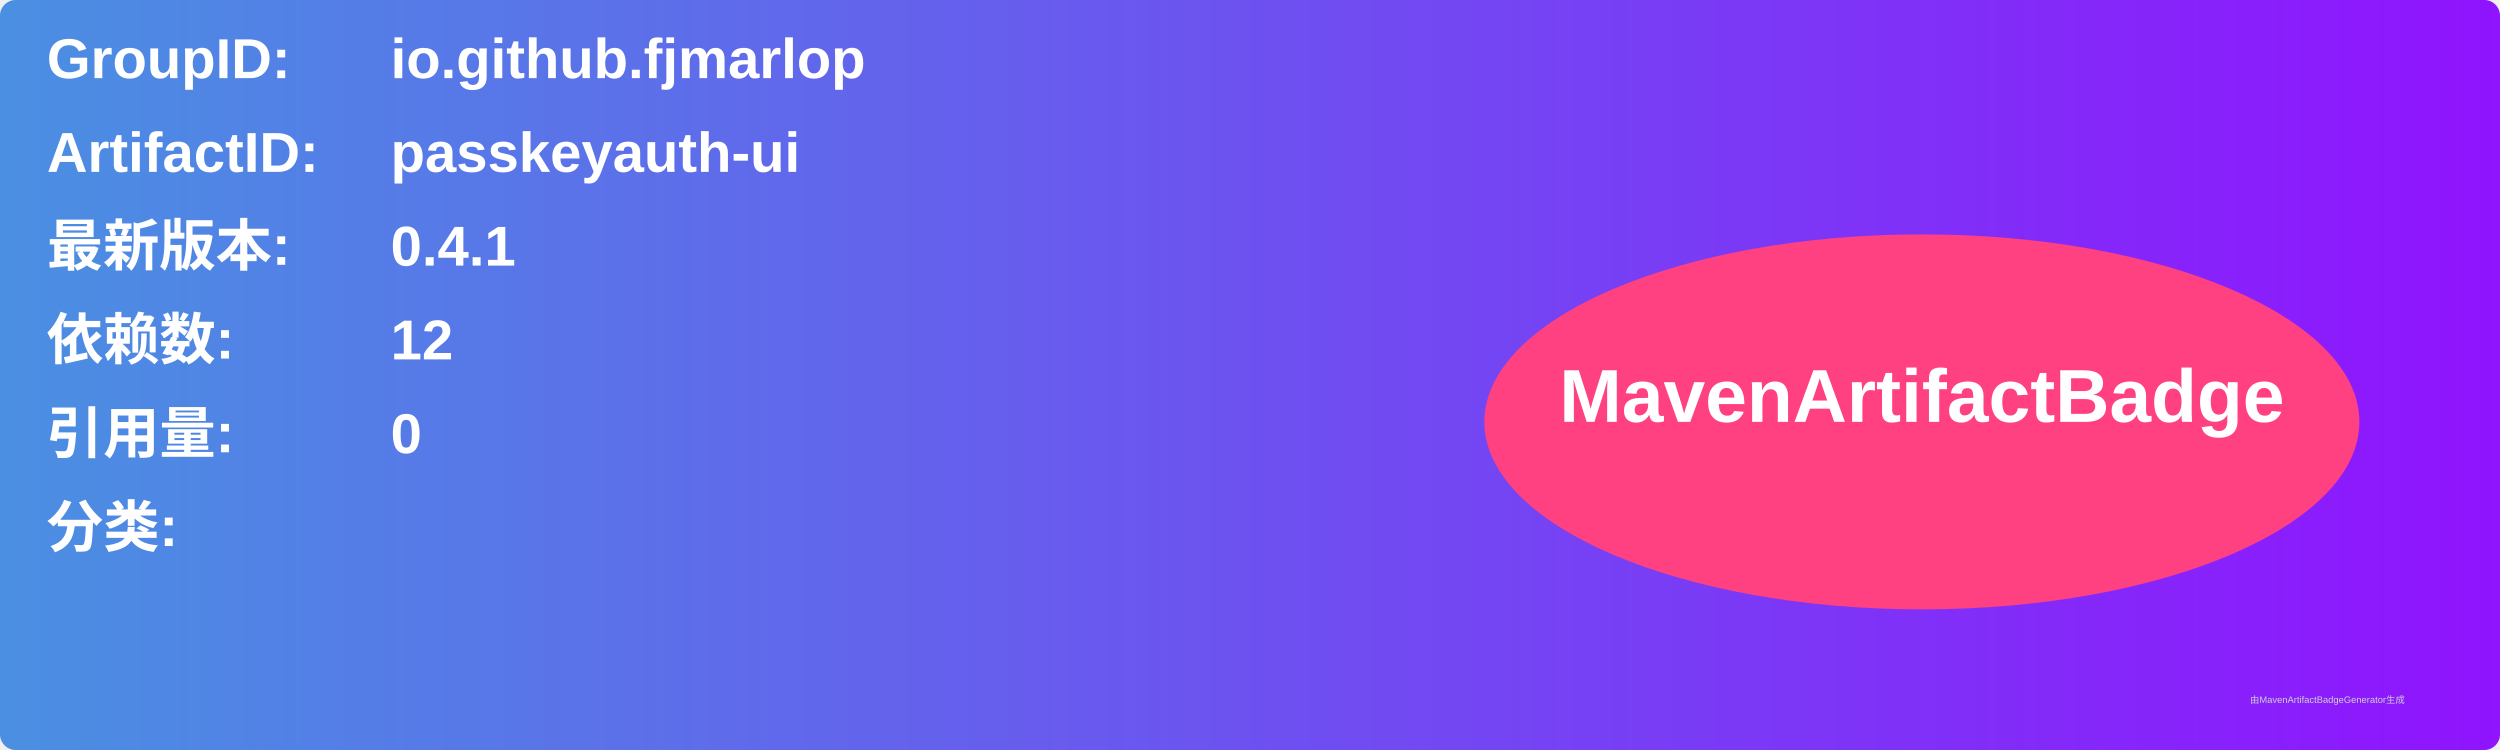
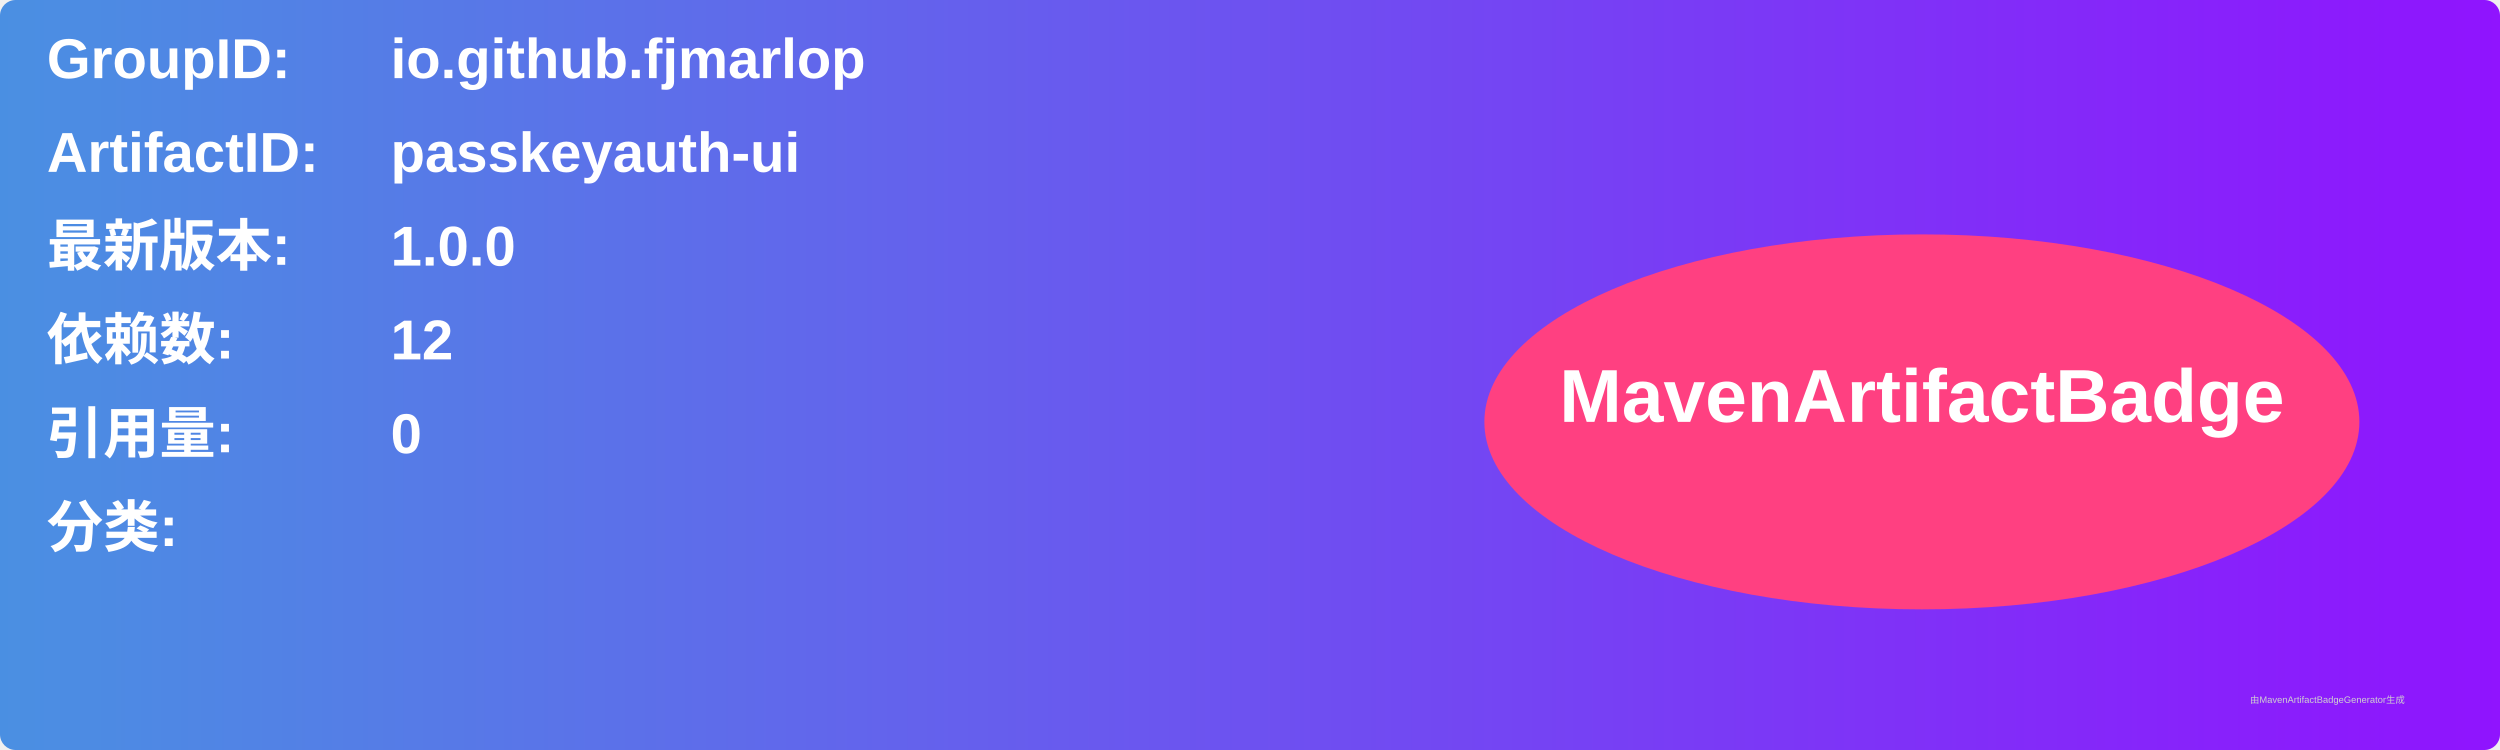
<svg xmlns="http://www.w3.org/2000/svg" width="800" height="240" viewBox="0 0 800 240">
  <linearGradient id="grad" x1="0%" y1="0%" x2="100%" y2="0%">
    <stop offset="0%" stop-color="#4a90e2" />
    <stop offset="100%" stop-color="#9013fe" />
  </linearGradient>
  <rect width="100%" height="100%" rx="5" ry="5" fill="url(#grad)" />
  <g transform="translate(15, 15)">
    <text x="0" y="10" font-family="Arial" font-size="18" fill="white" font-weight="bold" width="260">GroupID:</text>
    <text x="110" y="10" font-family="Arial" font-size="18" fill="white" font-weight="bold" width="460">io.github.fjmarlop</text>
    <text x="0" y="40" font-family="Arial" font-size="18" fill="white" font-weight="bold" width="260">ArtifactID:</text>
    <text x="110" y="40" font-family="Arial" font-size="18" fill="white" font-weight="bold" width="460">passkeyauth-ui</text>
    <text x="0" y="70" font-family="Arial" font-size="18" fill="white" font-weight="bold">最新版本:</text>
    <text x="110" y="70" font-family="Arial" font-size="18" fill="white" font-weight="bold">
-       <tspan font-weight="bold">0.4.1</tspan>
+       <tspan font-weight="bold">1.0.0</tspan>
    </text>
    <text x="0" y="100" font-family="Arial" font-size="18" fill="white" font-weight="bold">依赖数: </text>
    <text x="110" y="100" font-family="Arial" font-size="18" fill="white">
      <tspan font-weight="bold">12</tspan>
    </text>
    <text x="0" y="130" font-family="Arial" font-size="18" fill="white" font-weight="bold">引用量: </text>
    <text x="110" y="130" font-family="Arial" font-size="18" fill="white">
      <tspan font-weight="bold">0</tspan>
    </text>
    <text x="0" y="160" font-family="Arial" font-size="18" fill="white" font-weight="bold">分类:</text>
    <text x="10" y="190" font-family="Arial" font-size="10" fill="white">
      <tspan font-weight="bold" />
    </text>
    <ellipse cx="600" cy="120" rx="140" ry="60" fill="#ff4081" />
    <text x="600" y="120" text-anchor="middle" font-family="Arial" font-size="24" fill="white" font-weight="bold">MavenArtifactBadge</text>
  </g>
  <text x="720" y="225" font-family="Arial" font-size="3" fill="#d0d0d0">由MavenArtifactBadgeGenerator生成</text>
</svg>
